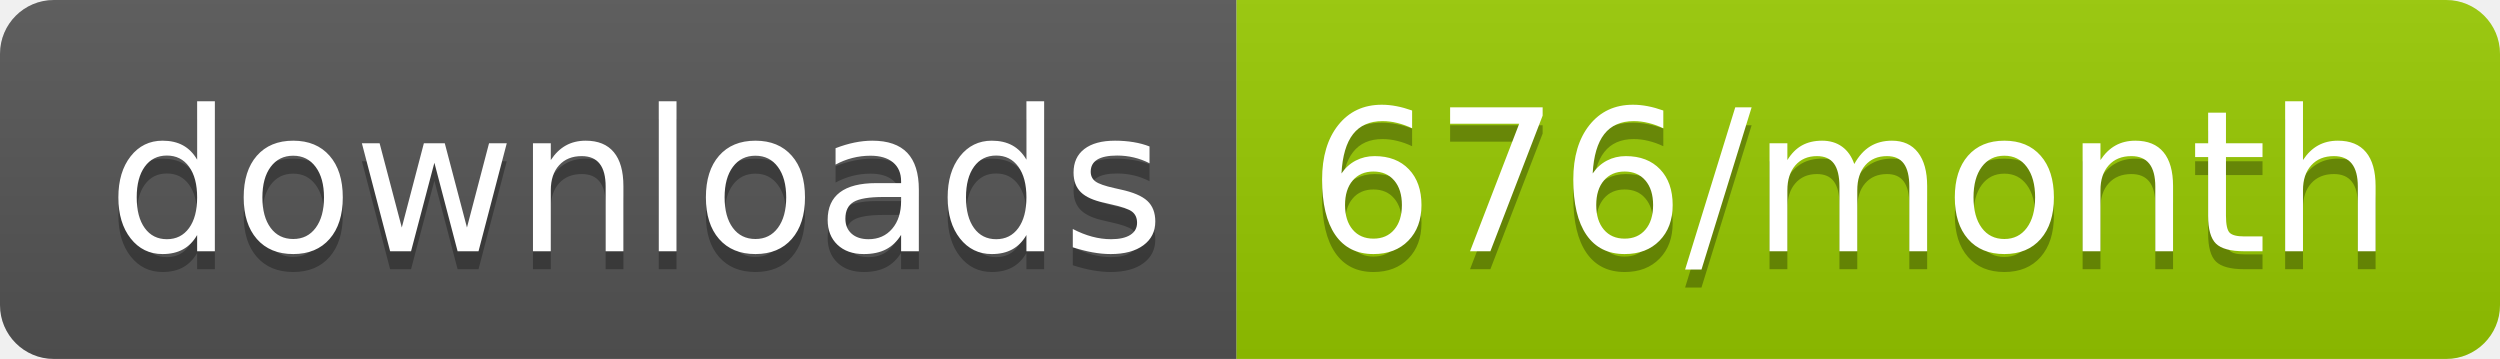
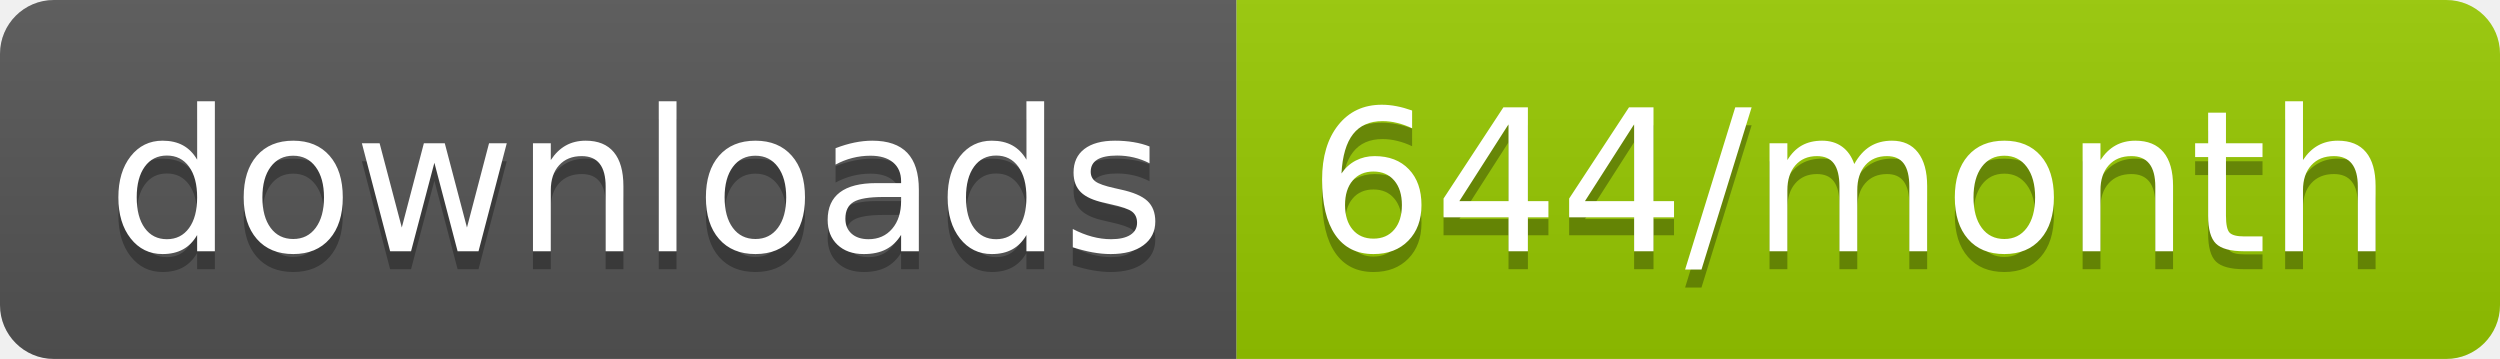
<svg xmlns="http://www.w3.org/2000/svg" width="139.3" height="20">
  <linearGradient id="smooth" x2="0" y2="100%">
    <stop offset="0" stop-color="#bbb" stop-opacity=".1" />
    <stop offset="1" stop-opacity=".1" />
  </linearGradient>
  <clipPath id="round">
    <rect width="139.3" height="20" rx="3" fill="#fff" />
  </clipPath>
  <g clip-path="url(#round)">
    <rect width="68.9" height="20" fill="#555" />
    <rect x="68.9" width="70.4" height="20" fill="#97CA00" />
    <rect width="139.3" height="20" fill="url(#smooth)" />
  </g>
  <g fill="#fff" text-anchor="middle" font-family="DejaVu Sans,Verdana,Geneva,sans-serif" font-size="110">
    <text x="354.5" y="150" fill="#010101" fill-opacity=".3" transform="scale(0.1)" textLength="589.0" lengthAdjust="spacing">downloads</text>
    <text x="354.5" y="140" transform="scale(0.1)" textLength="589.0" lengthAdjust="spacing">downloads</text>
-     <text x="1031.0" y="150" fill="#010101" fill-opacity=".3" transform="scale(0.1)" textLength="604.0" lengthAdjust="spacing">676/month</text>
-     <text x="1031.0" y="140" transform="scale(0.1)" textLength="604.0" lengthAdjust="spacing">676/month</text>
+     <text x="1031.0" y="150" fill="#010101" fill-opacity=".3" transform="scale(0.1)" textLength="604.0" lengthAdjust="spacing">644/month</text>
+     <text x="1031.0" y="140" transform="scale(0.1)" textLength="604.0" lengthAdjust="spacing">644/month</text>
  </g>
</svg>
